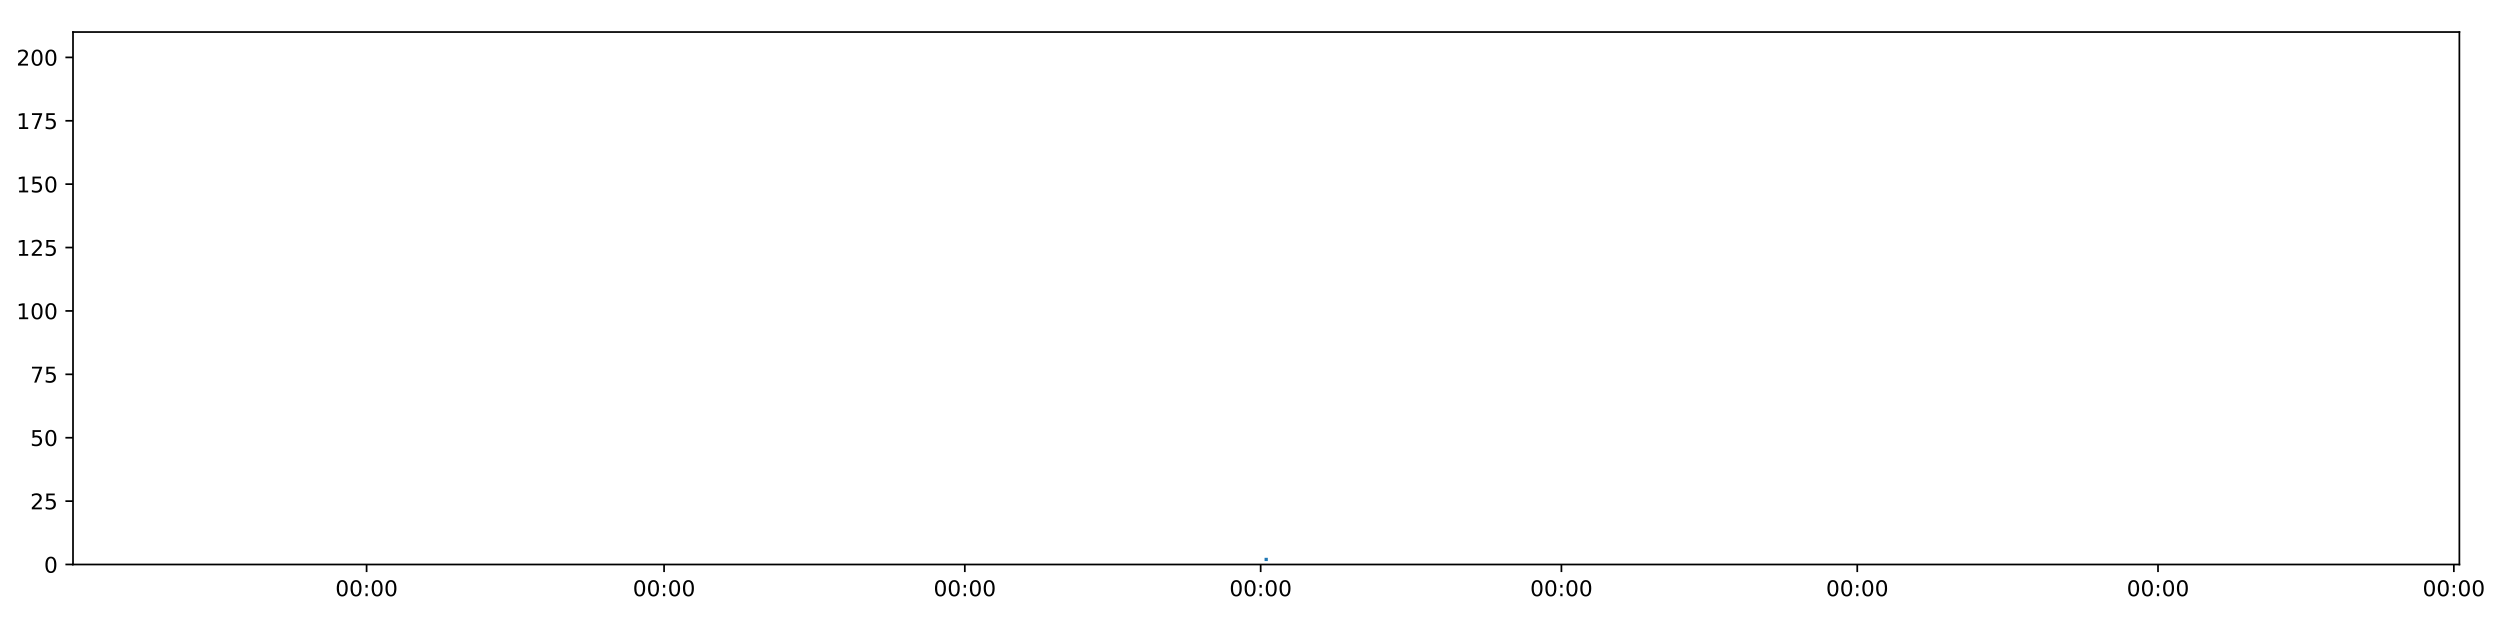
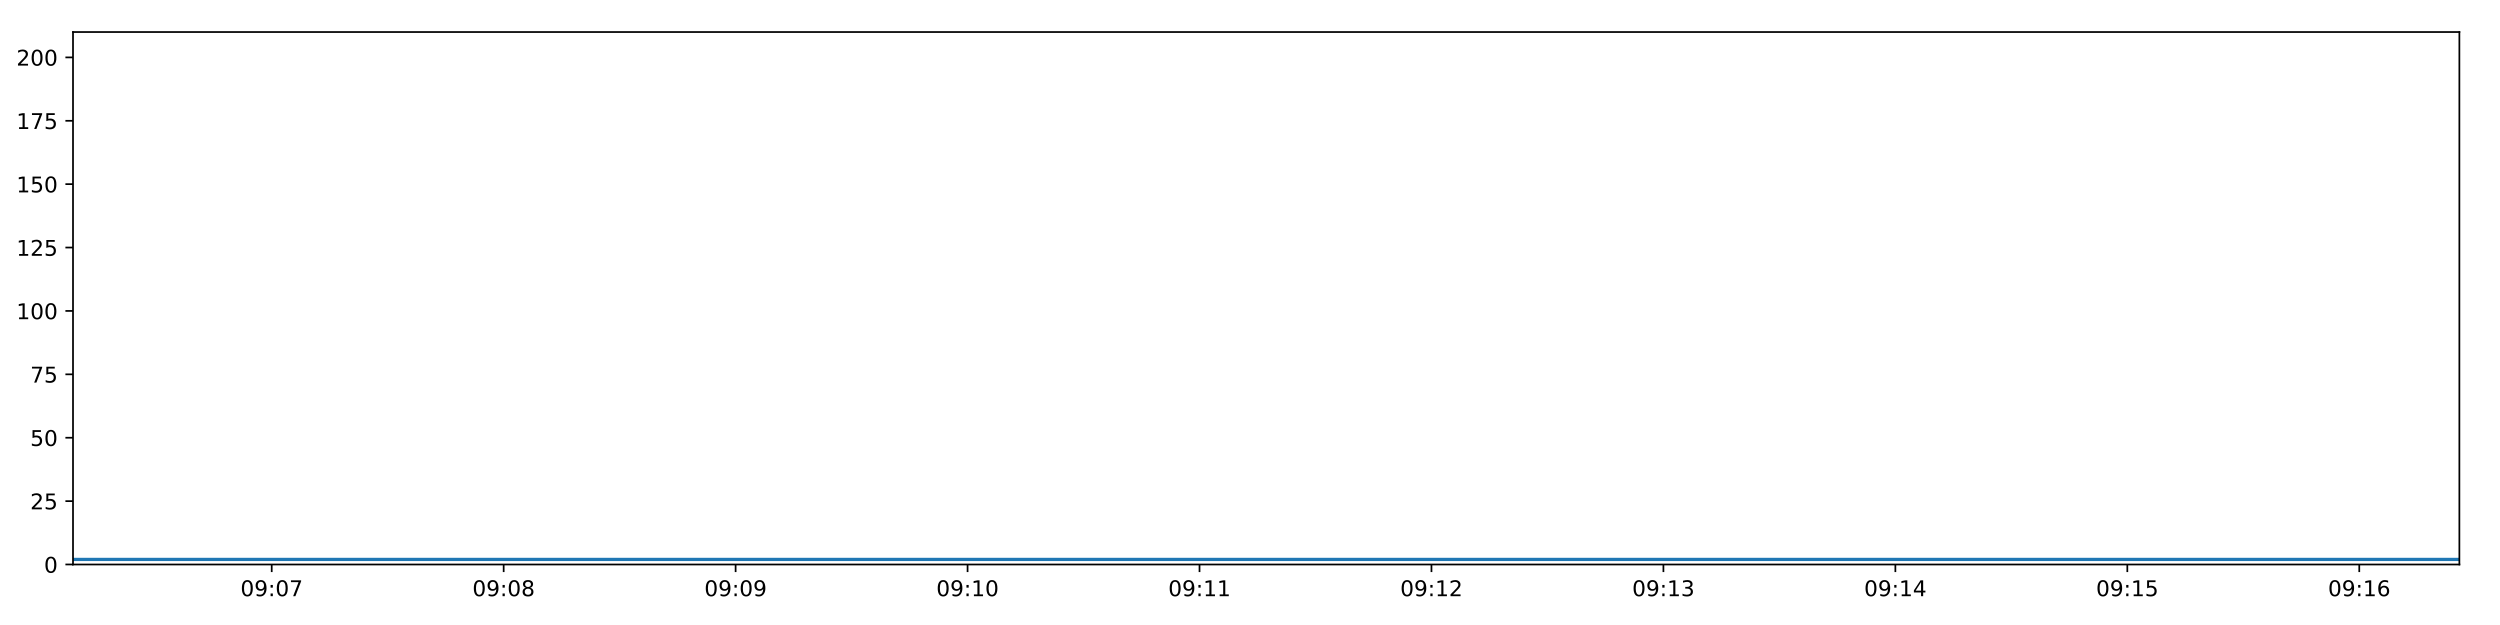
<svg xmlns="http://www.w3.org/2000/svg" xmlns:xlink="http://www.w3.org/1999/xlink" height="288pt" version="1.1" viewBox="0 0 1152 288" width="1152pt">
  <defs>
    <style type="text/css">
*{stroke-linecap:butt;stroke-linejoin:round;}
  </style>
  </defs>
  <g id="figure_1">
    <g id="patch_1">
      <path d="M 0 288  L 1152 288  L 1152 0  L 0 0  z " style="fill:#ffffff;" />
    </g>
    <g id="axes_1">
      <g id="patch_2">
        <path d="M 33.64 260.12  L 1133.28 260.12  L 1133.28 14.76  L 33.64 14.76  z " style="fill:#ffffff;" />
      </g>
      <g id="matplotlib.axis_1">
        <g id="xtick_1">
          <g id="line2d_1">
            <defs>
-               <path d="M 0 0  L 0 3.5  " id="ma89ec519cd" style="stroke:#000000;stroke-width:0.8;" />
-             </defs>
-             <g>
-               <use style="stroke:#000000;stroke-width:0.8;" x="168.926" xlink:href="#ma89ec519cd" y="260.12" />
+               <path d="M 0 0  L 0 3.5  " id="m34f143690c" style="stroke:#000000;stroke-width:0.8;" />
+             </defs>
+             <g>
+               <use style="stroke:#000000;stroke-width:0.8;" x="125.206" xlink:href="#m34f143690c" y="260.12" />
            </g>
          </g>
          <g id="text_1">
            <defs>
              <path d="M 31.781 66.406  Q 24.172 66.406 20.328 58.906  Q 16.5 51.422 16.5 36.375  Q 16.5 21.391 20.328 13.891  Q 24.172 6.391 31.781 6.391  Q 39.453 6.391 43.281 13.891  Q 47.125 21.391 47.125 36.375  Q 47.125 51.422 43.281 58.906  Q 39.453 66.406 31.781 66.406  z M 31.781 74.219  Q 44.047 74.219 50.516 64.516  Q 56.984 54.828 56.984 36.375  Q 56.984 17.969 50.516 8.266  Q 44.047 -1.422 31.781 -1.422  Q 19.531 -1.422 13.062 8.266  Q 6.594 17.969 6.594 36.375  Q 6.594 54.828 13.062 64.516  Q 19.531 74.219 31.781 74.219  z " id="DejaVuSans-48" />
+               <path d="M 10.984 1.516  L 10.984 10.5  Q 14.703 8.734 18.5 7.812  Q 22.312 6.891 25.984 6.891  Q 35.75 6.891 40.891 13.453  Q 46.047 20.016 46.781 33.406  Q 43.953 29.203 39.594 26.953  Q 35.25 24.703 29.984 24.703  Q 19.047 24.703 12.672 31.312  Q 6.297 37.938 6.297 49.422  Q 6.297 60.641 12.938 67.422  Q 19.578 74.219 30.609 74.219  Q 43.266 74.219 49.922 64.516  Q 56.594 54.828 56.594 36.375  Q 56.594 19.141 48.406 8.859  Q 40.234 -1.422 26.422 -1.422  Q 22.703 -1.422 18.891 -0.688  Q 15.094 0.047 10.984 1.516  z M 30.609 32.422  Q 37.25 32.422 41.125 36.953  Q 45.016 41.5 45.016 49.422  Q 45.016 57.281 41.125 61.844  Q 37.25 66.406 30.609 66.406  Q 23.969 66.406 20.094 61.844  Q 16.219 57.281 16.219 49.422  Q 16.219 41.5 20.094 36.953  Q 23.969 32.422 30.609 32.422  z " id="DejaVuSans-57" />
              <path d="M 11.719 12.406  L 22.016 12.406  L 22.016 0  L 11.719 0  z M 11.719 51.703  L 22.016 51.703  L 22.016 39.312  L 11.719 39.312  z " id="DejaVuSans-58" />
-             </defs>
-             <g transform="translate(154.517 274.7184)scale(0.1 -0.1)">
-               <use xlink:href="#DejaVuSans-48" />
-               <use x="63.623" xlink:href="#DejaVuSans-48" />
+               <path d="M 8.203 72.906  L 55.078 72.906  L 55.078 68.703  L 28.609 0  L 18.312 0  L 43.219 64.594  L 8.203 64.594  z " id="DejaVuSans-55" />
+             </defs>
+             <g transform="translate(110.7964 274.7184)scale(0.1 -0.1)">
+               <use xlink:href="#DejaVuSans-48" />
+               <use x="63.623" xlink:href="#DejaVuSans-57" />
              <use x="127.246" xlink:href="#DejaVuSans-58" />
              <use x="160.938" xlink:href="#DejaVuSans-48" />
-               <use x="224.561" xlink:href="#DejaVuSans-48" />
+               <use x="224.561" xlink:href="#DejaVuSans-55" />
            </g>
          </g>
        </g>
        <g id="xtick_2">
          <g id="line2d_2">
            <g>
-               <use style="stroke:#000000;stroke-width:0.8;" x="306.005" xlink:href="#ma89ec519cd" y="260.12" />
+               <use style="stroke:#000000;stroke-width:0.8;" x="232.089" xlink:href="#m34f143690c" y="260.12" />
            </g>
          </g>
          <g id="text_2">
-             <g transform="translate(291.5954 274.7184)scale(0.1 -0.1)">
-               <use xlink:href="#DejaVuSans-48" />
-               <use x="63.623" xlink:href="#DejaVuSans-48" />
+             <defs>
+               <path d="M 31.781 34.625  Q 24.75 34.625 20.719 30.859  Q 16.703 27.094 16.703 20.516  Q 16.703 13.922 20.719 10.156  Q 24.75 6.391 31.781 6.391  Q 38.812 6.391 42.859 10.172  Q 46.922 13.969 46.922 20.516  Q 46.922 27.094 42.891 30.859  Q 38.875 34.625 31.781 34.625  z M 21.922 38.812  Q 15.578 40.375 12.031 44.719  Q 8.5 49.078 8.5 55.328  Q 8.5 64.062 14.719 69.141  Q 20.953 74.219 31.781 74.219  Q 42.672 74.219 48.875 69.141  Q 55.078 64.062 55.078 55.328  Q 55.078 49.078 51.531 44.719  Q 48 40.375 41.703 38.812  Q 48.828 37.156 52.797 32.312  Q 56.781 27.484 56.781 20.516  Q 56.781 9.906 50.312 4.234  Q 43.844 -1.422 31.781 -1.422  Q 19.734 -1.422 13.25 4.234  Q 6.781 9.906 6.781 20.516  Q 6.781 27.484 10.781 32.312  Q 14.797 37.156 21.922 38.812  z M 18.312 54.391  Q 18.312 48.734 21.844 45.562  Q 25.391 42.391 31.781 42.391  Q 38.141 42.391 41.719 45.562  Q 45.312 48.734 45.312 54.391  Q 45.312 60.062 41.719 63.234  Q 38.141 66.406 31.781 66.406  Q 25.391 66.406 21.844 63.234  Q 18.312 60.062 18.312 54.391  z " id="DejaVuSans-56" />
+             </defs>
+             <g transform="translate(217.6791 274.7184)scale(0.1 -0.1)">
+               <use xlink:href="#DejaVuSans-48" />
+               <use x="63.623" xlink:href="#DejaVuSans-57" />
              <use x="127.246" xlink:href="#DejaVuSans-58" />
              <use x="160.938" xlink:href="#DejaVuSans-48" />
-               <use x="224.561" xlink:href="#DejaVuSans-48" />
+               <use x="224.561" xlink:href="#DejaVuSans-56" />
            </g>
          </g>
        </g>
        <g id="xtick_3">
          <g id="line2d_3">
            <g>
-               <use style="stroke:#000000;stroke-width:0.8;" x="444.59" xlink:href="#ma89ec519cd" y="260.12" />
+               <use style="stroke:#000000;stroke-width:0.8;" x="338.971" xlink:href="#m34f143690c" y="260.12" />
            </g>
          </g>
          <g id="text_3">
-             <g transform="translate(430.1802 274.7184)scale(0.1 -0.1)">
-               <use xlink:href="#DejaVuSans-48" />
-               <use x="63.623" xlink:href="#DejaVuSans-48" />
+             <g transform="translate(324.5618 274.7184)scale(0.1 -0.1)">
+               <use xlink:href="#DejaVuSans-48" />
+               <use x="63.623" xlink:href="#DejaVuSans-57" />
              <use x="127.246" xlink:href="#DejaVuSans-58" />
              <use x="160.938" xlink:href="#DejaVuSans-48" />
-               <use x="224.561" xlink:href="#DejaVuSans-48" />
+               <use x="224.561" xlink:href="#DejaVuSans-57" />
            </g>
          </g>
        </g>
        <g id="xtick_4">
          <g id="line2d_4">
            <g>
-               <use style="stroke:#000000;stroke-width:0.8;" x="580.915" xlink:href="#ma89ec519cd" y="260.12" />
+               <use style="stroke:#000000;stroke-width:0.8;" x="445.854" xlink:href="#m34f143690c" y="260.12" />
            </g>
          </g>
          <g id="text_4">
-             <g transform="translate(566.5054 274.7184)scale(0.1 -0.1)">
-               <use xlink:href="#DejaVuSans-48" />
-               <use x="63.623" xlink:href="#DejaVuSans-48" />
-               <use x="127.246" xlink:href="#DejaVuSans-58" />
-               <use x="160.938" xlink:href="#DejaVuSans-48" />
+             <defs>
+               <path d="M 12.406 8.297  L 28.516 8.297  L 28.516 63.922  L 10.984 60.406  L 10.984 69.391  L 28.422 72.906  L 38.281 72.906  L 38.281 8.297  L 54.391 8.297  L 54.391 0  L 12.406 0  z " id="DejaVuSans-49" />
+             </defs>
+             <g transform="translate(431.4446 274.7184)scale(0.1 -0.1)">
+               <use xlink:href="#DejaVuSans-48" />
+               <use x="63.623" xlink:href="#DejaVuSans-57" />
+               <use x="127.246" xlink:href="#DejaVuSans-58" />
+               <use x="160.938" xlink:href="#DejaVuSans-49" />
              <use x="224.561" xlink:href="#DejaVuSans-48" />
            </g>
          </g>
        </g>
        <g id="xtick_5">
          <g id="line2d_5">
            <g>
-               <use style="stroke:#000000;stroke-width:0.8;" x="719.5" xlink:href="#ma89ec519cd" y="260.12" />
+               <use style="stroke:#000000;stroke-width:0.8;" x="552.737" xlink:href="#m34f143690c" y="260.12" />
            </g>
          </g>
          <g id="text_5">
-             <g transform="translate(705.0902 274.7184)scale(0.1 -0.1)">
-               <use xlink:href="#DejaVuSans-48" />
-               <use x="63.623" xlink:href="#DejaVuSans-48" />
-               <use x="127.246" xlink:href="#DejaVuSans-58" />
-               <use x="160.938" xlink:href="#DejaVuSans-48" />
-               <use x="224.561" xlink:href="#DejaVuSans-48" />
+             <g transform="translate(538.3273 274.7184)scale(0.1 -0.1)">
+               <use xlink:href="#DejaVuSans-48" />
+               <use x="63.623" xlink:href="#DejaVuSans-57" />
+               <use x="127.246" xlink:href="#DejaVuSans-58" />
+               <use x="160.938" xlink:href="#DejaVuSans-49" />
+               <use x="224.561" xlink:href="#DejaVuSans-49" />
            </g>
          </g>
        </g>
        <g id="xtick_6">
          <g id="line2d_6">
            <g>
-               <use style="stroke:#000000;stroke-width:0.8;" x="855.825" xlink:href="#ma89ec519cd" y="260.12" />
+               <use style="stroke:#000000;stroke-width:0.8;" x="659.619" xlink:href="#m34f143690c" y="260.12" />
            </g>
          </g>
          <g id="text_6">
-             <g transform="translate(841.4154 274.7184)scale(0.1 -0.1)">
-               <use xlink:href="#DejaVuSans-48" />
-               <use x="63.623" xlink:href="#DejaVuSans-48" />
-               <use x="127.246" xlink:href="#DejaVuSans-58" />
-               <use x="160.938" xlink:href="#DejaVuSans-48" />
-               <use x="224.561" xlink:href="#DejaVuSans-48" />
+             <defs>
+               <path d="M 19.188 8.297  L 53.609 8.297  L 53.609 0  L 7.328 0  L 7.328 8.297  Q 12.938 14.109 22.625 23.891  Q 32.328 33.688 34.812 36.531  Q 39.547 41.844 41.422 45.531  Q 43.312 49.219 43.312 52.781  Q 43.312 58.594 39.234 62.25  Q 35.156 65.922 28.609 65.922  Q 23.969 65.922 18.812 64.312  Q 13.672 62.703 7.812 59.422  L 7.812 69.391  Q 13.766 71.781 18.938 73  Q 24.125 74.219 28.422 74.219  Q 39.75 74.219 46.484 68.547  Q 53.219 62.891 53.219 53.422  Q 53.219 48.922 51.531 44.891  Q 49.859 40.875 45.406 35.406  Q 44.188 33.984 37.641 27.219  Q 31.109 20.453 19.188 8.297  z " id="DejaVuSans-50" />
+             </defs>
+             <g transform="translate(645.21 274.7184)scale(0.1 -0.1)">
+               <use xlink:href="#DejaVuSans-48" />
+               <use x="63.623" xlink:href="#DejaVuSans-57" />
+               <use x="127.246" xlink:href="#DejaVuSans-58" />
+               <use x="160.938" xlink:href="#DejaVuSans-49" />
+               <use x="224.561" xlink:href="#DejaVuSans-50" />
            </g>
          </g>
        </g>
        <g id="xtick_7">
          <g id="line2d_7">
            <g>
-               <use style="stroke:#000000;stroke-width:0.8;" x="994.41" xlink:href="#ma89ec519cd" y="260.12" />
+               <use style="stroke:#000000;stroke-width:0.8;" x="766.502" xlink:href="#m34f143690c" y="260.12" />
            </g>
          </g>
          <g id="text_7">
-             <g transform="translate(980.0002 274.7184)scale(0.1 -0.1)">
-               <use xlink:href="#DejaVuSans-48" />
-               <use x="63.623" xlink:href="#DejaVuSans-48" />
-               <use x="127.246" xlink:href="#DejaVuSans-58" />
-               <use x="160.938" xlink:href="#DejaVuSans-48" />
-               <use x="224.561" xlink:href="#DejaVuSans-48" />
+             <defs>
+               <path d="M 40.578 39.312  Q 47.656 37.797 51.625 33  Q 55.609 28.219 55.609 21.188  Q 55.609 10.406 48.188 4.484  Q 40.766 -1.422 27.094 -1.422  Q 22.516 -1.422 17.656 -0.516  Q 12.797 0.391 7.625 2.203  L 7.625 11.719  Q 11.719 9.328 16.594 8.109  Q 21.484 6.891 26.812 6.891  Q 36.078 6.891 40.938 10.547  Q 45.797 14.203 45.797 21.188  Q 45.797 27.641 41.281 31.266  Q 36.766 34.906 28.719 34.906  L 20.219 34.906  L 20.219 43.016  L 29.109 43.016  Q 36.375 43.016 40.234 45.922  Q 44.094 48.828 44.094 54.297  Q 44.094 59.906 40.109 62.906  Q 36.141 65.922 28.719 65.922  Q 24.656 65.922 20.016 65.031  Q 15.375 64.156 9.812 62.312  L 9.812 71.094  Q 15.438 72.656 20.344 73.438  Q 25.25 74.219 29.594 74.219  Q 40.828 74.219 47.359 69.109  Q 53.906 64.016 53.906 55.328  Q 53.906 49.266 50.438 45.094  Q 46.969 40.922 40.578 39.312  z " id="DejaVuSans-51" />
+             </defs>
+             <g transform="translate(752.0927 274.7184)scale(0.1 -0.1)">
+               <use xlink:href="#DejaVuSans-48" />
+               <use x="63.623" xlink:href="#DejaVuSans-57" />
+               <use x="127.246" xlink:href="#DejaVuSans-58" />
+               <use x="160.938" xlink:href="#DejaVuSans-49" />
+               <use x="224.561" xlink:href="#DejaVuSans-51" />
            </g>
          </g>
        </g>
        <g id="xtick_8">
          <g id="line2d_8">
            <g>
-               <use style="stroke:#000000;stroke-width:0.8;" x="1130.735" xlink:href="#ma89ec519cd" y="260.12" />
+               <use style="stroke:#000000;stroke-width:0.8;" x="873.385" xlink:href="#m34f143690c" y="260.12" />
            </g>
          </g>
          <g id="text_8">
-             <g transform="translate(1116.325 274.7184)scale(0.1 -0.1)">
-               <use xlink:href="#DejaVuSans-48" />
-               <use x="63.623" xlink:href="#DejaVuSans-48" />
-               <use x="127.246" xlink:href="#DejaVuSans-58" />
-               <use x="160.938" xlink:href="#DejaVuSans-48" />
-               <use x="224.561" xlink:href="#DejaVuSans-48" />
+             <defs>
+               <path d="M 37.797 64.312  L 12.891 25.391  L 37.797 25.391  z M 35.203 72.906  L 47.609 72.906  L 47.609 25.391  L 58.016 25.391  L 58.016 17.188  L 47.609 17.188  L 47.609 0  L 37.797 0  L 37.797 17.188  L 4.891 17.188  L 4.891 26.703  z " id="DejaVuSans-52" />
+             </defs>
+             <g transform="translate(858.9754 274.7184)scale(0.1 -0.1)">
+               <use xlink:href="#DejaVuSans-48" />
+               <use x="63.623" xlink:href="#DejaVuSans-57" />
+               <use x="127.246" xlink:href="#DejaVuSans-58" />
+               <use x="160.938" xlink:href="#DejaVuSans-49" />
+               <use x="224.561" xlink:href="#DejaVuSans-52" />
+             </g>
+           </g>
+         </g>
+         <g id="xtick_9">
+           <g id="line2d_9">
+             <g>
+               <use style="stroke:#000000;stroke-width:0.8;" x="980.267" xlink:href="#m34f143690c" y="260.12" />
+             </g>
+           </g>
+           <g id="text_9">
+             <defs>
+               <path d="M 10.797 72.906  L 49.516 72.906  L 49.516 64.594  L 19.828 64.594  L 19.828 46.734  Q 21.969 47.469 24.109 47.828  Q 26.266 48.188 28.422 48.188  Q 40.625 48.188 47.75 41.5  Q 54.891 34.812 54.891 23.391  Q 54.891 11.625 47.562 5.094  Q 40.234 -1.422 26.906 -1.422  Q 22.312 -1.422 17.547 -0.641  Q 12.797 0.141 7.719 1.703  L 7.719 11.625  Q 12.109 9.234 16.797 8.062  Q 21.484 6.891 26.703 6.891  Q 35.156 6.891 40.078 11.328  Q 45.016 15.766 45.016 23.391  Q 45.016 31 40.078 35.438  Q 35.156 39.891 26.703 39.891  Q 22.75 39.891 18.812 39.016  Q 14.891 38.141 10.797 36.281  z " id="DejaVuSans-53" />
+             </defs>
+             <g transform="translate(965.8581 274.7184)scale(0.1 -0.1)">
+               <use xlink:href="#DejaVuSans-48" />
+               <use x="63.623" xlink:href="#DejaVuSans-57" />
+               <use x="127.246" xlink:href="#DejaVuSans-58" />
+               <use x="160.938" xlink:href="#DejaVuSans-49" />
+               <use x="224.561" xlink:href="#DejaVuSans-53" />
+             </g>
+           </g>
+         </g>
+         <g id="xtick_10">
+           <g id="line2d_10">
+             <g>
+               <use style="stroke:#000000;stroke-width:0.8;" x="1087.15" xlink:href="#m34f143690c" y="260.12" />
+             </g>
+           </g>
+           <g id="text_10">
+             <defs>
+               <path d="M 33.016 40.375  Q 26.375 40.375 22.484 35.828  Q 18.609 31.297 18.609 23.391  Q 18.609 15.531 22.484 10.953  Q 26.375 6.391 33.016 6.391  Q 39.656 6.391 43.531 10.953  Q 47.406 15.531 47.406 23.391  Q 47.406 31.297 43.531 35.828  Q 39.656 40.375 33.016 40.375  z M 52.594 71.297  L 52.594 62.312  Q 48.875 64.062 45.094 64.984  Q 41.312 65.922 37.594 65.922  Q 27.828 65.922 22.672 59.328  Q 17.531 52.734 16.797 39.406  Q 19.672 43.656 24.016 45.922  Q 28.375 48.188 33.594 48.188  Q 44.578 48.188 50.953 41.516  Q 57.328 34.859 57.328 23.391  Q 57.328 12.156 50.688 5.359  Q 44.047 -1.422 33.016 -1.422  Q 20.359 -1.422 13.672 8.266  Q 6.984 17.969 6.984 36.375  Q 6.984 53.656 15.188 63.938  Q 23.391 74.219 37.203 74.219  Q 40.922 74.219 44.703 73.484  Q 48.484 72.75 52.594 71.297  z " id="DejaVuSans-54" />
+             </defs>
+             <g transform="translate(1072.741 274.7184)scale(0.1 -0.1)">
+               <use xlink:href="#DejaVuSans-48" />
+               <use x="63.623" xlink:href="#DejaVuSans-57" />
+               <use x="127.246" xlink:href="#DejaVuSans-58" />
+               <use x="160.938" xlink:href="#DejaVuSans-49" />
+               <use x="224.561" xlink:href="#DejaVuSans-54" />
            </g>
          </g>
        </g>
      </g>
      <g id="matplotlib.axis_2">
        <g id="ytick_1">
-           <g id="line2d_9">
-             <defs>
-               <path d="M 0 0  L -3.5 0  " id="m40b3066b97" style="stroke:#000000;stroke-width:0.8;" />
-             </defs>
-             <g>
-               <use style="stroke:#000000;stroke-width:0.8;" x="33.64" xlink:href="#m40b3066b97" y="260.12" />
-             </g>
-           </g>
-           <g id="text_9">
+           <g id="line2d_11">
+             <defs>
+               <path d="M 0 0  L -3.5 0  " id="m65841af306" style="stroke:#000000;stroke-width:0.8;" />
+             </defs>
+             <g>
+               <use style="stroke:#000000;stroke-width:0.8;" x="33.64" xlink:href="#m65841af306" y="260.12" />
+             </g>
+           </g>
+           <g id="text_11">
            <g transform="translate(20.2775 263.9192)scale(0.1 -0.1)">
              <use xlink:href="#DejaVuSans-48" />
            </g>
          </g>
        </g>
        <g id="ytick_2">
-           <g id="line2d_10">
-             <g>
-               <use style="stroke:#000000;stroke-width:0.8;" x="33.64" xlink:href="#m40b3066b97" y="230.91" />
-             </g>
-           </g>
-           <g id="text_10">
-             <defs>
-               <path d="M 19.188 8.297  L 53.609 8.297  L 53.609 0  L 7.328 0  L 7.328 8.297  Q 12.938 14.109 22.625 23.891  Q 32.328 33.688 34.812 36.531  Q 39.547 41.844 41.422 45.531  Q 43.312 49.219 43.312 52.781  Q 43.312 58.594 39.234 62.25  Q 35.156 65.922 28.609 65.922  Q 23.969 65.922 18.812 64.312  Q 13.672 62.703 7.812 59.422  L 7.812 69.391  Q 13.766 71.781 18.938 73  Q 24.125 74.219 28.422 74.219  Q 39.75 74.219 46.484 68.547  Q 53.219 62.891 53.219 53.422  Q 53.219 48.922 51.531 44.891  Q 49.859 40.875 45.406 35.406  Q 44.188 33.984 37.641 27.219  Q 31.109 20.453 19.188 8.297  z " id="DejaVuSans-50" />
-               <path d="M 10.797 72.906  L 49.516 72.906  L 49.516 64.594  L 19.828 64.594  L 19.828 46.734  Q 21.969 47.469 24.109 47.828  Q 26.266 48.188 28.422 48.188  Q 40.625 48.188 47.75 41.5  Q 54.891 34.812 54.891 23.391  Q 54.891 11.625 47.562 5.094  Q 40.234 -1.422 26.906 -1.422  Q 22.312 -1.422 17.547 -0.641  Q 12.797 0.141 7.719 1.703  L 7.719 11.625  Q 12.109 9.234 16.797 8.062  Q 21.484 6.891 26.703 6.891  Q 35.156 6.891 40.078 11.328  Q 45.016 15.766 45.016 23.391  Q 45.016 31 40.078 35.438  Q 35.156 39.891 26.703 39.891  Q 22.75 39.891 18.812 39.016  Q 14.891 38.141 10.797 36.281  z " id="DejaVuSans-53" />
-             </defs>
+           <g id="line2d_12">
+             <g>
+               <use style="stroke:#000000;stroke-width:0.8;" x="33.64" xlink:href="#m65841af306" y="230.91" />
+             </g>
+           </g>
+           <g id="text_12">
            <g transform="translate(13.915 234.7097)scale(0.1 -0.1)">
              <use xlink:href="#DejaVuSans-50" />
              <use x="63.623" xlink:href="#DejaVuSans-53" />
            </g>
          </g>
        </g>
        <g id="ytick_3">
-           <g id="line2d_11">
-             <g>
-               <use style="stroke:#000000;stroke-width:0.8;" x="33.64" xlink:href="#m40b3066b97" y="201.701" />
-             </g>
-           </g>
-           <g id="text_11">
+           <g id="line2d_13">
+             <g>
+               <use style="stroke:#000000;stroke-width:0.8;" x="33.64" xlink:href="#m65841af306" y="201.701" />
+             </g>
+           </g>
+           <g id="text_13">
            <g transform="translate(13.915 205.5002)scale(0.1 -0.1)">
              <use xlink:href="#DejaVuSans-53" />
              <use x="63.623" xlink:href="#DejaVuSans-48" />
            </g>
          </g>
        </g>
        <g id="ytick_4">
-           <g id="line2d_12">
-             <g>
-               <use style="stroke:#000000;stroke-width:0.8;" x="33.64" xlink:href="#m40b3066b97" y="172.491" />
-             </g>
-           </g>
-           <g id="text_12">
-             <defs>
-               <path d="M 8.203 72.906  L 55.078 72.906  L 55.078 68.703  L 28.609 0  L 18.312 0  L 43.219 64.594  L 8.203 64.594  z " id="DejaVuSans-55" />
-             </defs>
+           <g id="line2d_14">
+             <g>
+               <use style="stroke:#000000;stroke-width:0.8;" x="33.64" xlink:href="#m65841af306" y="172.491" />
+             </g>
+           </g>
+           <g id="text_14">
            <g transform="translate(13.915 176.2906)scale(0.1 -0.1)">
              <use xlink:href="#DejaVuSans-55" />
              <use x="63.623" xlink:href="#DejaVuSans-53" />
            </g>
          </g>
        </g>
        <g id="ytick_5">
-           <g id="line2d_13">
-             <g>
-               <use style="stroke:#000000;stroke-width:0.8;" x="33.64" xlink:href="#m40b3066b97" y="143.282" />
-             </g>
-           </g>
-           <g id="text_13">
-             <defs>
-               <path d="M 12.406 8.297  L 28.516 8.297  L 28.516 63.922  L 10.984 60.406  L 10.984 69.391  L 28.422 72.906  L 38.281 72.906  L 38.281 8.297  L 54.391 8.297  L 54.391 0  L 12.406 0  z " id="DejaVuSans-49" />
-             </defs>
+           <g id="line2d_15">
+             <g>
+               <use style="stroke:#000000;stroke-width:0.8;" x="33.64" xlink:href="#m65841af306" y="143.282" />
+             </g>
+           </g>
+           <g id="text_15">
            <g transform="translate(7.5525 147.0811)scale(0.1 -0.1)">
              <use xlink:href="#DejaVuSans-49" />
              <use x="63.623" xlink:href="#DejaVuSans-48" />
              <use x="127.246" xlink:href="#DejaVuSans-48" />
            </g>
          </g>
        </g>
        <g id="ytick_6">
-           <g id="line2d_14">
-             <g>
-               <use style="stroke:#000000;stroke-width:0.8;" x="33.64" xlink:href="#m40b3066b97" y="114.072" />
-             </g>
-           </g>
-           <g id="text_14">
+           <g id="line2d_16">
+             <g>
+               <use style="stroke:#000000;stroke-width:0.8;" x="33.64" xlink:href="#m65841af306" y="114.072" />
+             </g>
+           </g>
+           <g id="text_16">
            <g transform="translate(7.5525 117.8716)scale(0.1 -0.1)">
              <use xlink:href="#DejaVuSans-49" />
              <use x="63.623" xlink:href="#DejaVuSans-50" />
              <use x="127.246" xlink:href="#DejaVuSans-53" />
            </g>
          </g>
        </g>
        <g id="ytick_7">
-           <g id="line2d_15">
-             <g>
-               <use style="stroke:#000000;stroke-width:0.8;" x="33.64" xlink:href="#m40b3066b97" y="84.863" />
-             </g>
-           </g>
-           <g id="text_15">
+           <g id="line2d_17">
+             <g>
+               <use style="stroke:#000000;stroke-width:0.8;" x="33.64" xlink:href="#m65841af306" y="84.863" />
+             </g>
+           </g>
+           <g id="text_17">
            <g transform="translate(7.5525 88.66208)scale(0.1 -0.1)">
              <use xlink:href="#DejaVuSans-49" />
              <use x="63.623" xlink:href="#DejaVuSans-53" />
              <use x="127.246" xlink:href="#DejaVuSans-48" />
            </g>
          </g>
        </g>
        <g id="ytick_8">
-           <g id="line2d_16">
-             <g>
-               <use style="stroke:#000000;stroke-width:0.8;" x="33.64" xlink:href="#m40b3066b97" y="55.653" />
-             </g>
-           </g>
-           <g id="text_16">
+           <g id="line2d_18">
+             <g>
+               <use style="stroke:#000000;stroke-width:0.8;" x="33.64" xlink:href="#m65841af306" y="55.653" />
+             </g>
+           </g>
+           <g id="text_18">
            <g transform="translate(7.5525 59.45255)scale(0.1 -0.1)">
              <use xlink:href="#DejaVuSans-49" />
              <use x="63.623" xlink:href="#DejaVuSans-55" />
              <use x="127.246" xlink:href="#DejaVuSans-53" />
            </g>
          </g>
        </g>
        <g id="ytick_9">
-           <g id="line2d_17">
-             <g>
-               <use style="stroke:#000000;stroke-width:0.8;" x="33.64" xlink:href="#m40b3066b97" y="26.444" />
-             </g>
-           </g>
-           <g id="text_17">
+           <g id="line2d_19">
+             <g>
+               <use style="stroke:#000000;stroke-width:0.8;" x="33.64" xlink:href="#m65841af306" y="26.444" />
+             </g>
+           </g>
+           <g id="text_19">
            <g transform="translate(7.5525 30.24303)scale(0.1 -0.1)">
              <use xlink:href="#DejaVuSans-50" />
              <use x="63.623" xlink:href="#DejaVuSans-48" />
              <use x="127.246" xlink:href="#DejaVuSans-48" />
            </g>
          </g>
        </g>
      </g>
-       <g id="line2d_18">
-         <path clip-path="url(#p4e6dc16455)" d="M 583.46 257.783  " style="fill:none;stroke:#1f77b4;stroke-linecap:square;stroke-width:1.5;" />
+       <g id="line2d_20">
+         <path clip-path="url(#pf0152e5232)" d="M 33.64 257.783  L 1133.28 257.783  " style="fill:none;stroke:#1f77b4;stroke-linecap:square;stroke-width:1.5;" />
      </g>
      <g id="patch_3">
        <path d="M 33.64 260.12  L 33.64 14.76  " style="fill:none;stroke:#000000;stroke-linecap:square;stroke-linejoin:miter;stroke-width:0.8;" />
      </g>
      <g id="patch_4">
        <path d="M 1133.28 260.12  L 1133.28 14.76  " style="fill:none;stroke:#000000;stroke-linecap:square;stroke-linejoin:miter;stroke-width:0.8;" />
      </g>
      <g id="patch_5">
        <path d="M 33.64 260.12  L 1133.28 260.12  " style="fill:none;stroke:#000000;stroke-linecap:square;stroke-linejoin:miter;stroke-width:0.8;" />
      </g>
      <g id="patch_6">
        <path d="M 33.64 14.76  L 1133.28 14.76  " style="fill:none;stroke:#000000;stroke-linecap:square;stroke-linejoin:miter;stroke-width:0.8;" />
      </g>
    </g>
  </g>
  <defs>
-     <clipPath id="p4e6dc16455">
+     <clipPath id="pf0152e5232">
      <rect height="245.36" width="1099.64" x="33.64" y="14.76" />
    </clipPath>
  </defs>
</svg>
